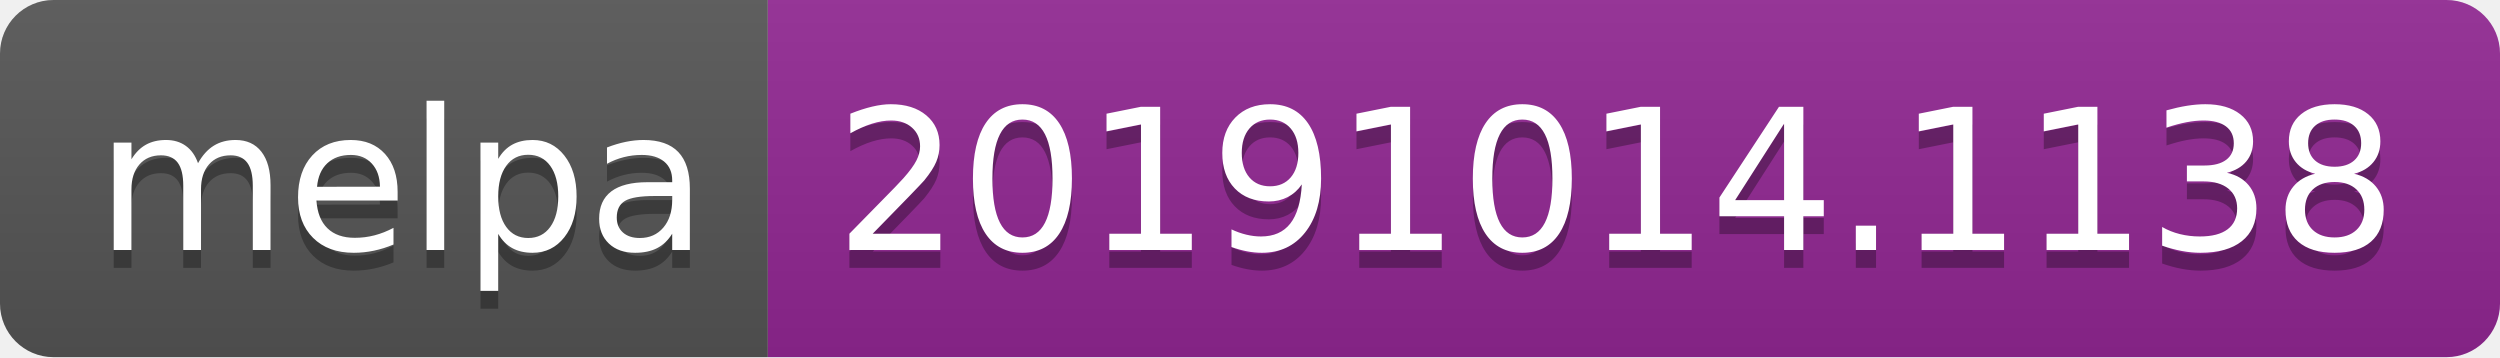
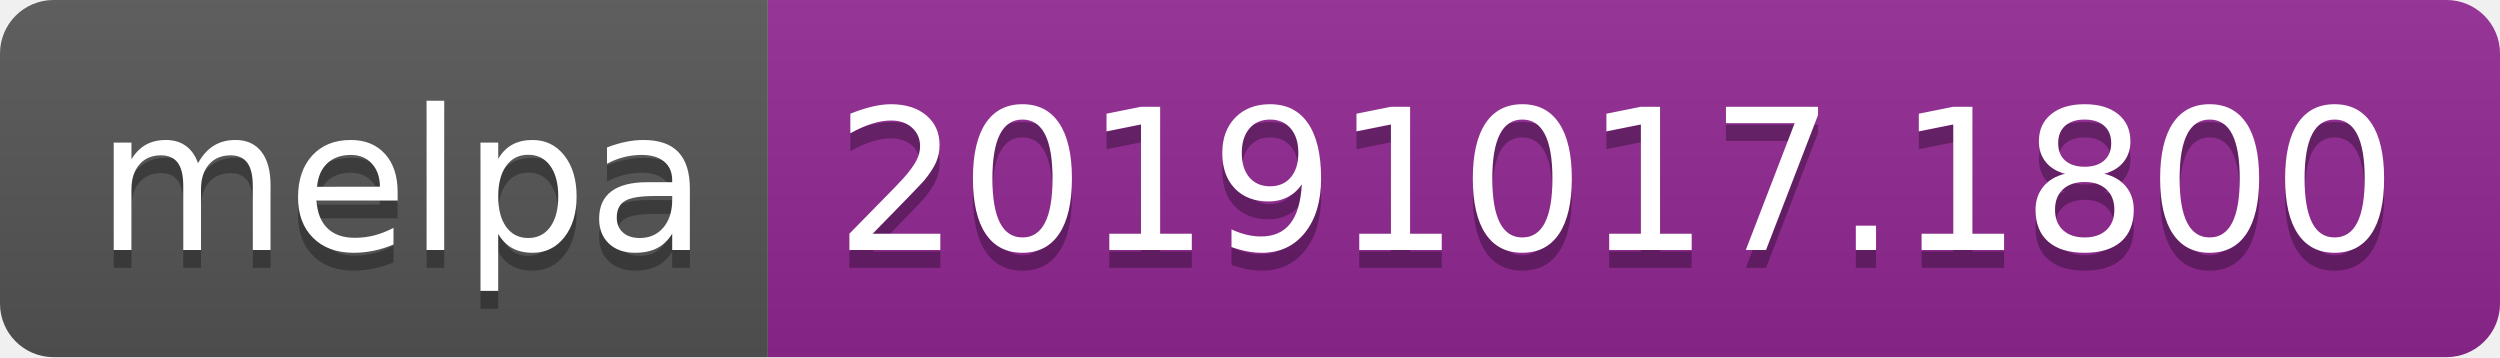
<svg xmlns="http://www.w3.org/2000/svg" width="140" height="20">
  <linearGradient id="b" x2="0" y2="100%">
    <stop offset="0" stop-color="#bbb" stop-opacity=".1" />
    <stop offset="1" stop-opacity=".1" />
  </linearGradient>
  <clipPath id="a">
    <rect width="140" height="20" rx="3" fill="#fff" />
  </clipPath>
  <g clip-path="url(#a)">
    <path fill="#555" d="M0 0h43v20H0z" />
    <path fill="#922793" d="M43 0h97v20H43z" />
    <path fill="url(#b)" d="M0 0h140v20H0z" />
  </g>
  <g fill="#fff" text-anchor="middle" font-family="DejaVu Sans,Verdana,Geneva,sans-serif" font-size="110">
    <text x="225" y="150" fill="#010101" fill-opacity=".3" transform="scale(.1)" textLength="330">melpa</text>
    <text x="225" y="140" transform="scale(.1)" textLength="330">melpa</text>
-     <text x="905" y="150" fill="#010101" fill-opacity=".3" transform="scale(.1)" textLength="870">20191014.1138</text>
-     <text x="905" y="140" transform="scale(.1)" textLength="870">20191014.1138</text>
+     <text x="905" y="150" fill="#010101" fill-opacity=".3" transform="scale(.1)" textLength="870">20191017.1800</text>
+     <text x="905" y="140" transform="scale(.1)" textLength="870">20191017.1800</text>
  </g>
</svg>
